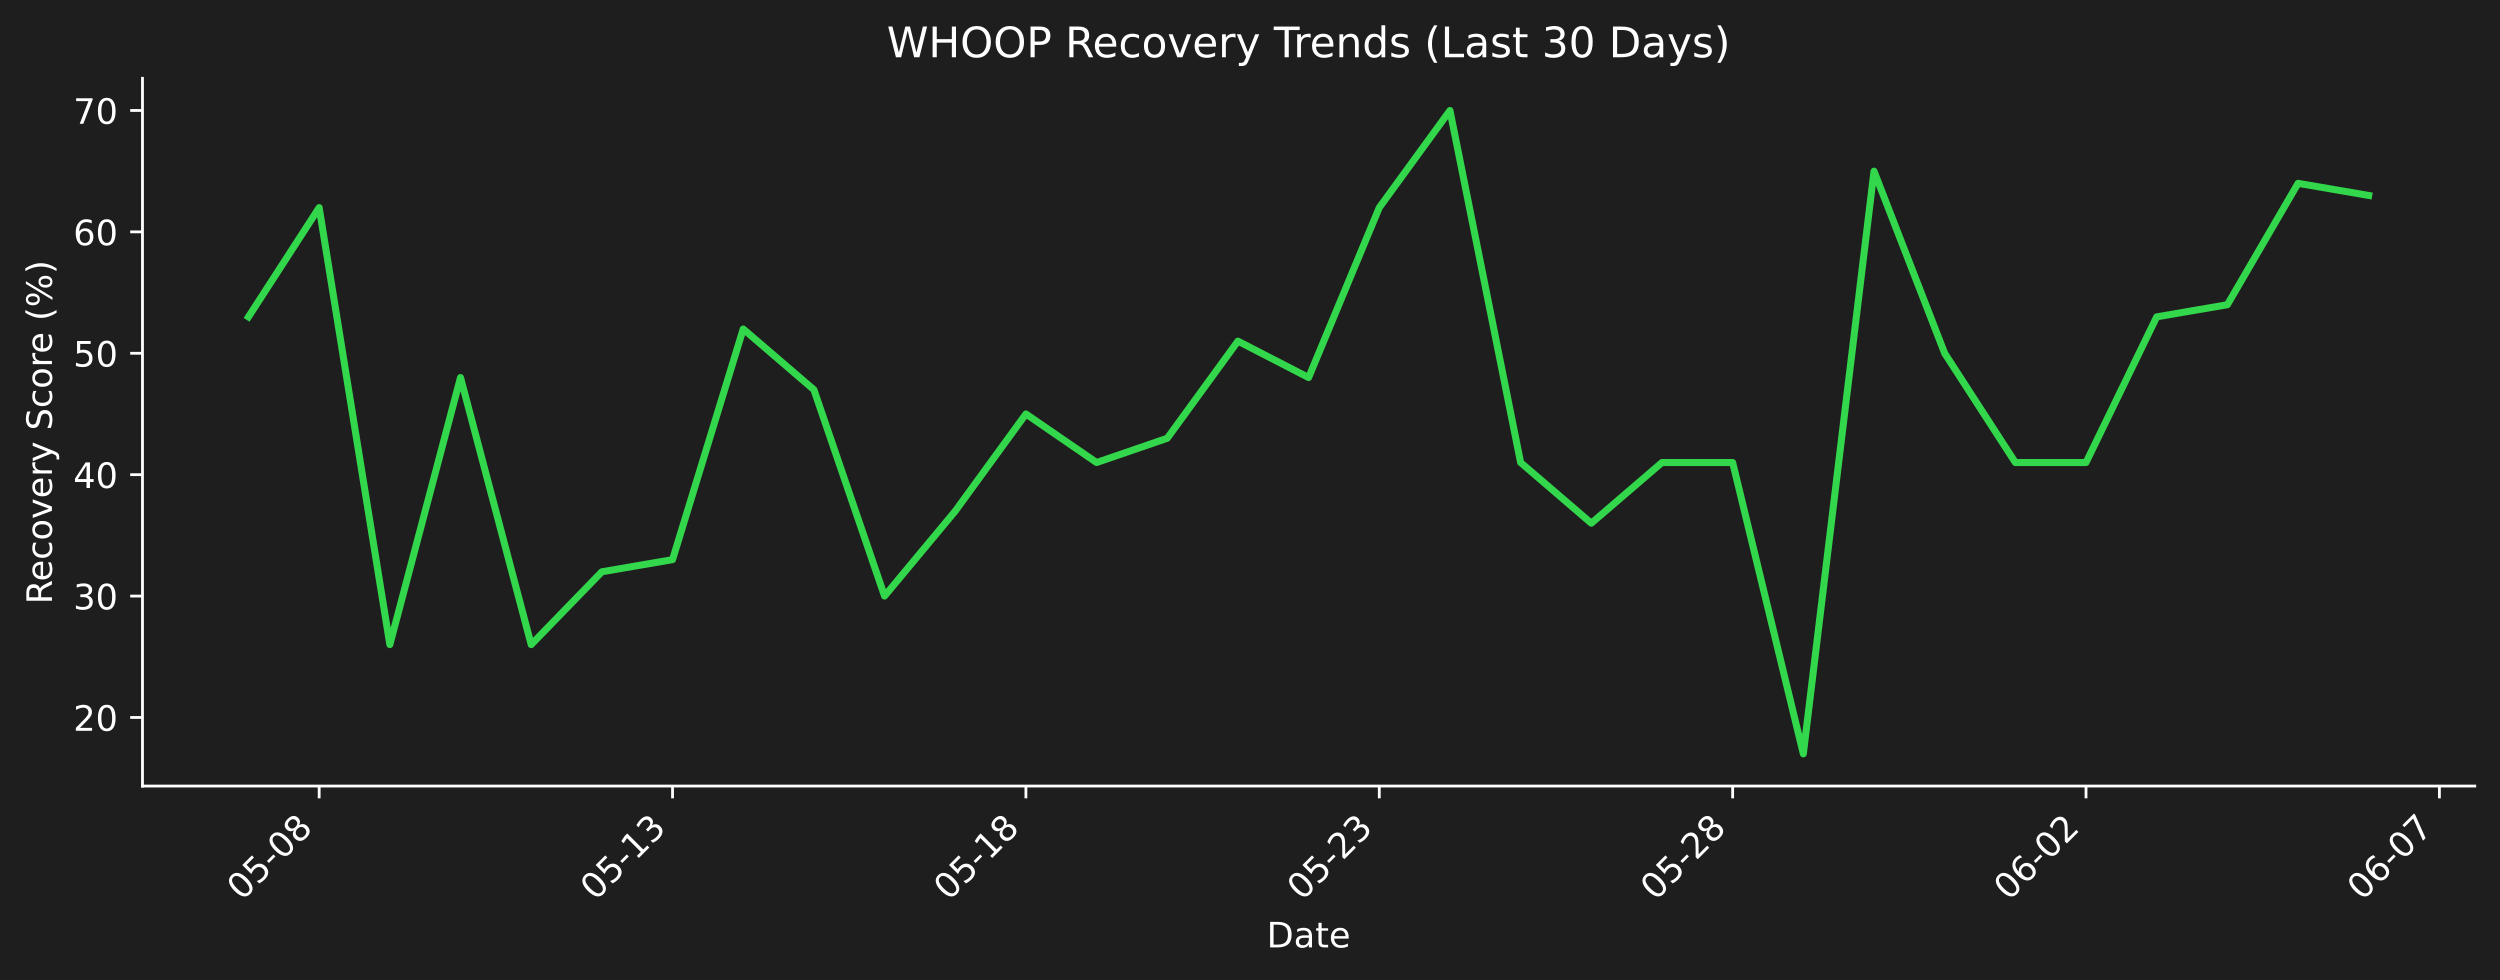
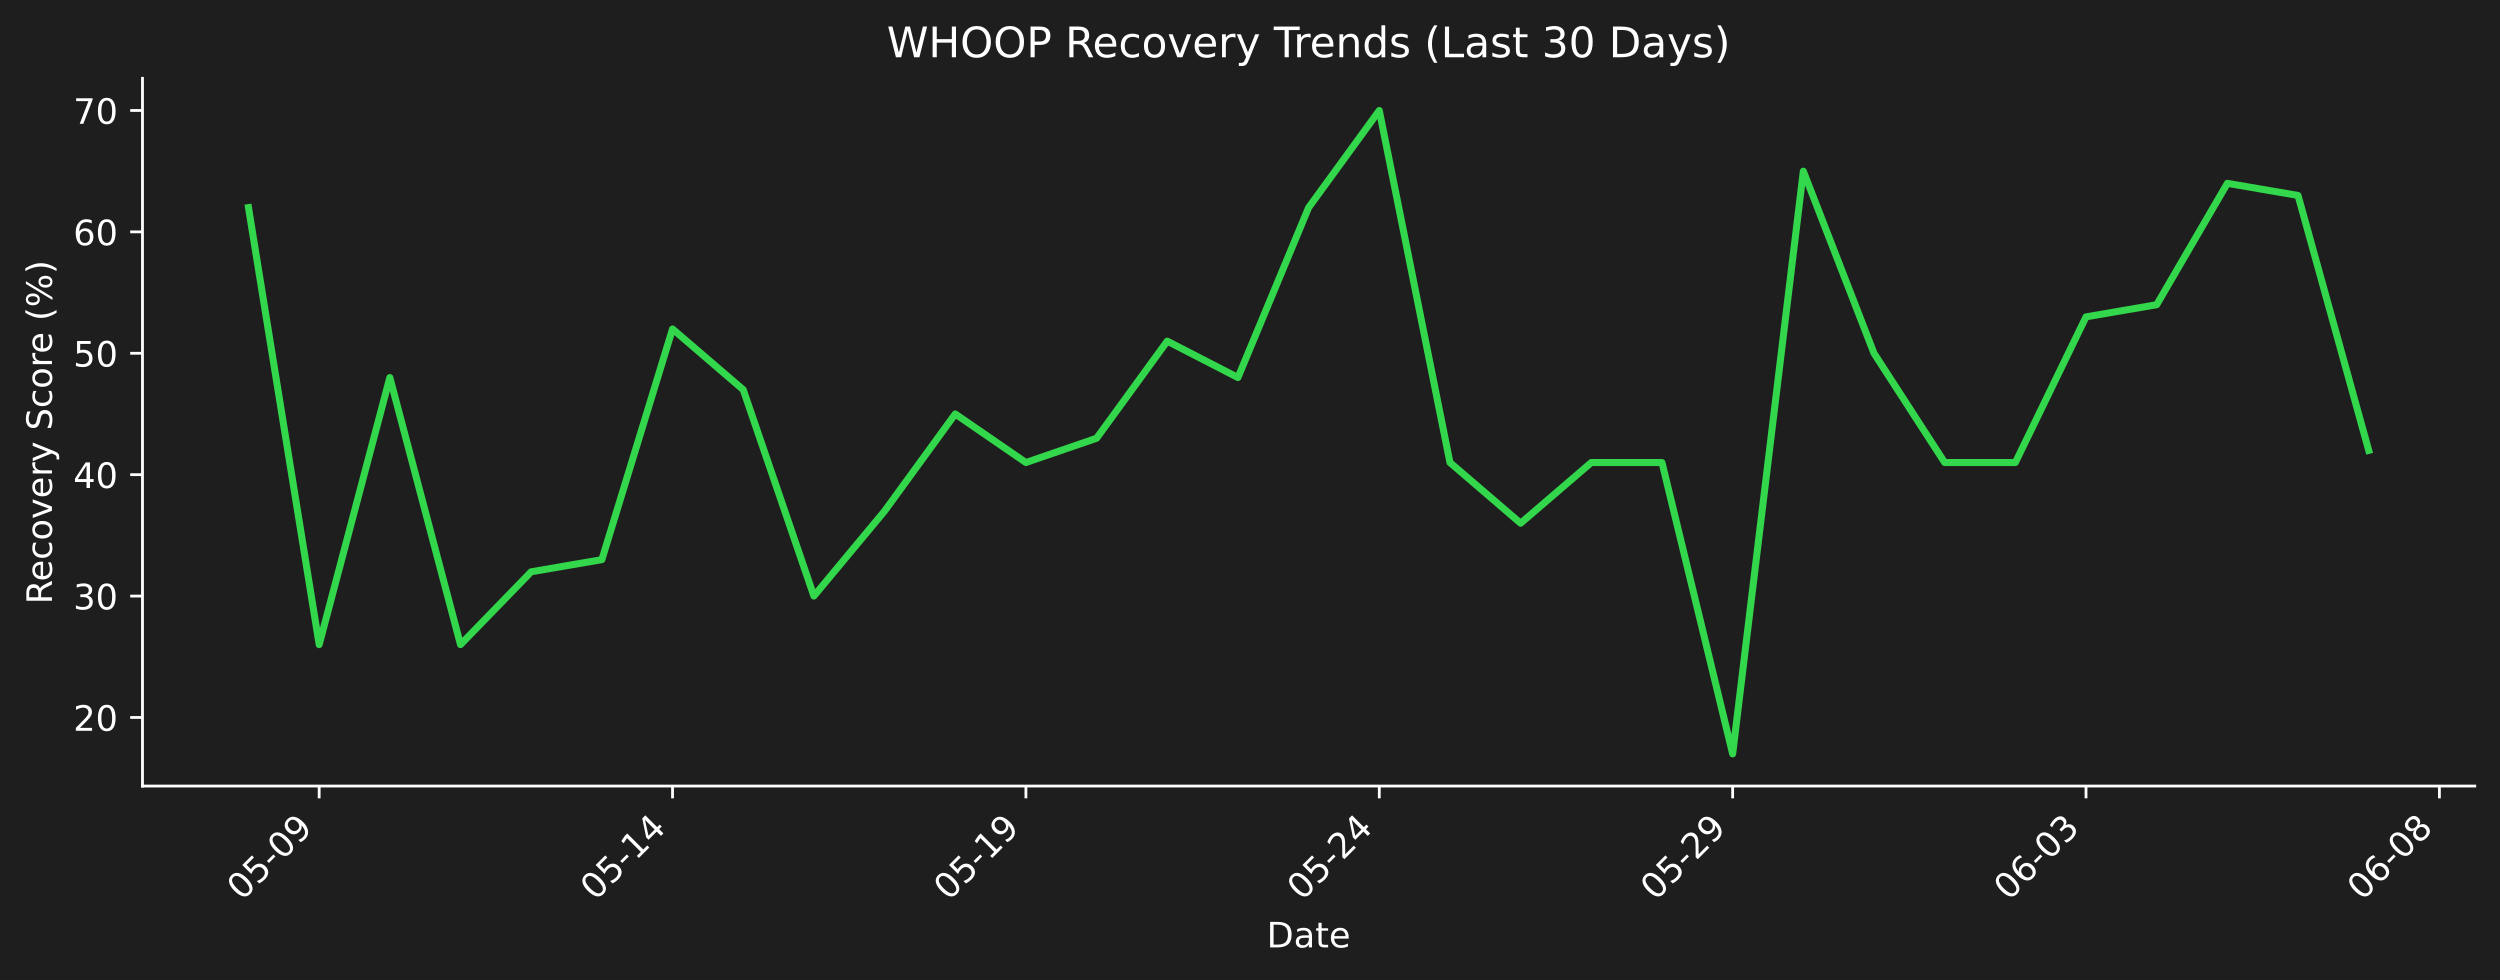
<svg xmlns="http://www.w3.org/2000/svg" xmlns:xlink="http://www.w3.org/1999/xlink" width="712.433pt" height="279.271pt" viewBox="0 0 712.433 279.271" version="1.1">
  <defs>
    <style type="text/css">*{stroke-linejoin: round; stroke-linecap: butt}</style>
  </defs>
  <g id="figure_1">
    <g id="patch_1">
      <path d="M 0 279.271  L 712.433 279.271  L 712.433 0  L 0 0  z " style="fill: #1e1e1e" />
    </g>
    <g id="axes_1">
      <g id="patch_2">
        <path d="M 40.603 224.002  L 705.233 224.002  L 705.233 22.318  L 40.603 22.318  L 40.603 224.002  z " style="fill: none" />
      </g>
      <g id="matplotlib.axis_1">
        <g id="xtick_1">
          <g id="line2d_1">
            <defs>
-               <path id="m7d21f317e3" d="M 0 0  L 0 3.5  " style="stroke: #ffffff; stroke-width: 0.8" />
+               <path id="mc91f1cb58c" d="M 0 0  L 0 3.5  " style="stroke: #ffffff; stroke-width: 0.8" />
            </defs>
            <g>
-               <use xlink:href="#m7d21f317e3" x="90.954" y="224.002" style="fill: #ffffff; stroke: #ffffff; stroke-width: 0.8" />
+               <use xlink:href="#mc91f1cb58c" x="90.954" y="224.002" style="fill: #ffffff; stroke: #ffffff; stroke-width: 0.8" />
            </g>
          </g>
          <g id="text_1">
            <g style="fill: #ffffff" transform="translate(68.93635 256.9221) rotate(-45) scale(0.1 -0.1)">
              <defs>
                <path id="DejaVuSans-30" d="M 2034 4250  Q 1547 4250 1301 3770  Q 1056 3291 1056 2328  Q 1056 1369 1301 889  Q 1547 409 2034 409  Q 2525 409 2770 889  Q 3016 1369 3016 2328  Q 3016 3291 2770 3770  Q 2525 4250 2034 4250  z M 2034 4750  Q 2819 4750 3233 4129  Q 3647 3509 3647 2328  Q 3647 1150 3233 529  Q 2819 -91 2034 -91  Q 1250 -91 836 529  Q 422 1150 422 2328  Q 422 3509 836 4129  Q 1250 4750 2034 4750  z " transform="scale(0.015625)" />
                <path id="DejaVuSans-35" d="M 691 4666  L 3169 4666  L 3169 4134  L 1269 4134  L 1269 2991  Q 1406 3038 1543 3061  Q 1681 3084 1819 3084  Q 2600 3084 3056 2656  Q 3513 2228 3513 1497  Q 3513 744 3044 326  Q 2575 -91 1722 -91  Q 1428 -91 1123 -41  Q 819 9 494 109  L 494 744  Q 775 591 1075 516  Q 1375 441 1709 441  Q 2250 441 2565 725  Q 2881 1009 2881 1497  Q 2881 1984 2565 2268  Q 2250 2553 1709 2553  Q 1456 2553 1204 2497  Q 953 2441 691 2322  L 691 4666  z " transform="scale(0.015625)" />
                <path id="DejaVuSans-2d" d="M 313 2009  L 1997 2009  L 1997 1497  L 313 1497  L 313 2009  z " transform="scale(0.015625)" />
+                 <path id="DejaVuSans-39" d="M 703 97  L 703 672  Q 941 559 1184 500  Q 1428 441 1663 441  Q 2288 441 2617 861  Q 2947 1281 2994 2138  Q 2813 1869 2534 1725  Q 2256 1581 1919 1581  Q 1219 1581 811 2004  Q 403 2428 403 3163  Q 403 3881 828 4315  Q 1253 4750 1959 4750  Q 2769 4750 3195 4129  Q 3622 3509 3622 2328  Q 3622 1225 3098 567  Q 2575 -91 1691 -91  Q 1453 -91 1209 -44  Q 966 3 703 97  z M 1959 2075  Q 2384 2075 2632 2365  Q 2881 2656 2881 3163  Q 2881 3666 2632 3958  Q 2384 4250 1959 4250  Q 1534 4250 1286 3958  Q 1038 3666 1038 3163  Q 1038 2656 1286 2365  Q 1534 2075 1959 2075  z " transform="scale(0.015625)" />
+               </defs>
+               <use xlink:href="#DejaVuSans-30" />
+               <use xlink:href="#DejaVuSans-35" transform="translate(63.62305 0)" />
+               <use xlink:href="#DejaVuSans-2d" transform="translate(127.2461 0)" />
+               <use xlink:href="#DejaVuSans-30" transform="translate(163.3301 0)" />
+               <use xlink:href="#DejaVuSans-39" transform="translate(226.9531 0)" />
+             </g>
+           </g>
+         </g>
+         <g id="xtick_2">
+           <g id="line2d_2">
+             <g>
+               <use xlink:href="#mc91f1cb58c" x="191.655" y="224.002" style="fill: #ffffff; stroke: #ffffff; stroke-width: 0.8" />
+             </g>
+           </g>
+           <g id="text_2">
+             <g style="fill: #ffffff" transform="translate(169.6379 256.9221) rotate(-45) scale(0.1 -0.1)">
+               <defs>
+                 <path id="DejaVuSans-31" d="M 794 531  L 1825 531  L 1825 4091  L 703 3866  L 703 4441  L 1819 4666  L 2450 4666  L 2450 531  L 3481 531  L 3481 0  L 794 0  L 794 531  z " transform="scale(0.015625)" />
+                 <path id="DejaVuSans-34" d="M 2419 4116  L 825 1625  L 2419 1625  L 2419 4116  z M 2253 4666  L 3047 4666  L 3047 1625  L 3713 1625  L 3713 1100  L 3047 1100  L 3047 0  L 2419 0  L 2419 1100  L 313 1100  L 313 1709  L 2253 4666  z " transform="scale(0.015625)" />
+               </defs>
+               <use xlink:href="#DejaVuSans-30" />
+               <use xlink:href="#DejaVuSans-35" transform="translate(63.62305 0)" />
+               <use xlink:href="#DejaVuSans-2d" transform="translate(127.2461 0)" />
+               <use xlink:href="#DejaVuSans-31" transform="translate(163.3301 0)" />
+               <use xlink:href="#DejaVuSans-34" transform="translate(226.9531 0)" />
+             </g>
+           </g>
+         </g>
+         <g id="xtick_3">
+           <g id="line2d_3">
+             <g>
+               <use xlink:href="#mc91f1cb58c" x="292.357" y="224.002" style="fill: #ffffff; stroke: #ffffff; stroke-width: 0.8" />
+             </g>
+           </g>
+           <g id="text_3">
+             <g style="fill: #ffffff" transform="translate(270.3394 256.9221) rotate(-45) scale(0.1 -0.1)">
+               <use xlink:href="#DejaVuSans-30" />
+               <use xlink:href="#DejaVuSans-35" transform="translate(63.62305 0)" />
+               <use xlink:href="#DejaVuSans-2d" transform="translate(127.2461 0)" />
+               <use xlink:href="#DejaVuSans-31" transform="translate(163.3301 0)" />
+               <use xlink:href="#DejaVuSans-39" transform="translate(226.9531 0)" />
+             </g>
+           </g>
+         </g>
+         <g id="xtick_4">
+           <g id="line2d_4">
+             <g>
+               <use xlink:href="#mc91f1cb58c" x="393.058" y="224.002" style="fill: #ffffff; stroke: #ffffff; stroke-width: 0.8" />
+             </g>
+           </g>
+           <g id="text_4">
+             <g style="fill: #ffffff" transform="translate(371.0409 256.9221) rotate(-45) scale(0.1 -0.1)">
+               <defs>
+                 <path id="DejaVuSans-32" d="M 1228 531  L 3431 531  L 3431 0  L 469 0  L 469 531  Q 828 903 1448 1529  Q 2069 2156 2228 2338  Q 2531 2678 2651 2914  Q 2772 3150 2772 3378  Q 2772 3750 2511 3984  Q 2250 4219 1831 4219  Q 1534 4219 1204 4116  Q 875 4013 500 3803  L 500 4441  Q 881 4594 1212 4672  Q 1544 4750 1819 4750  Q 2544 4750 2975 4387  Q 3406 4025 3406 3419  Q 3406 3131 3298 2873  Q 3191 2616 2906 2266  Q 2828 2175 2409 1742  Q 1991 1309 1228 531  z " transform="scale(0.015625)" />
+               </defs>
+               <use xlink:href="#DejaVuSans-30" />
+               <use xlink:href="#DejaVuSans-35" transform="translate(63.62305 0)" />
+               <use xlink:href="#DejaVuSans-2d" transform="translate(127.2461 0)" />
+               <use xlink:href="#DejaVuSans-32" transform="translate(163.3301 0)" />
+               <use xlink:href="#DejaVuSans-34" transform="translate(226.9531 0)" />
+             </g>
+           </g>
+         </g>
+         <g id="xtick_5">
+           <g id="line2d_5">
+             <g>
+               <use xlink:href="#mc91f1cb58c" x="493.76" y="224.002" style="fill: #ffffff; stroke: #ffffff; stroke-width: 0.8" />
+             </g>
+           </g>
+           <g id="text_5">
+             <g style="fill: #ffffff" transform="translate(471.7424 256.9221) rotate(-45) scale(0.1 -0.1)">
+               <use xlink:href="#DejaVuSans-30" />
+               <use xlink:href="#DejaVuSans-35" transform="translate(63.62305 0)" />
+               <use xlink:href="#DejaVuSans-2d" transform="translate(127.2461 0)" />
+               <use xlink:href="#DejaVuSans-32" transform="translate(163.3301 0)" />
+               <use xlink:href="#DejaVuSans-39" transform="translate(226.9531 0)" />
+             </g>
+           </g>
+         </g>
+         <g id="xtick_6">
+           <g id="line2d_6">
+             <g>
+               <use xlink:href="#mc91f1cb58c" x="594.461" y="224.002" style="fill: #ffffff; stroke: #ffffff; stroke-width: 0.8" />
+             </g>
+           </g>
+           <g id="text_6">
+             <g style="fill: #ffffff" transform="translate(572.4439 256.9221) rotate(-45) scale(0.1 -0.1)">
+               <defs>
+                 <path id="DejaVuSans-36" d="M 2113 2584  Q 1688 2584 1439 2293  Q 1191 2003 1191 1497  Q 1191 994 1439 701  Q 1688 409 2113 409  Q 2538 409 2786 701  Q 3034 994 3034 1497  Q 3034 2003 2786 2293  Q 2538 2584 2113 2584  z M 3366 4563  L 3366 3988  Q 3128 4100 2886 4159  Q 2644 4219 2406 4219  Q 1781 4219 1451 3797  Q 1122 3375 1075 2522  Q 1259 2794 1537 2939  Q 1816 3084 2150 3084  Q 2853 3084 3261 2657  Q 3669 2231 3669 1497  Q 3669 778 3244 343  Q 2819 -91 2113 -91  Q 1303 -91 875 529  Q 447 1150 447 2328  Q 447 3434 972 4092  Q 1497 4750 2381 4750  Q 2619 4750 2861 4703  Q 3103 4656 3366 4563  z " transform="scale(0.015625)" />
+                 <path id="DejaVuSans-33" d="M 2597 2516  Q 3050 2419 3304 2112  Q 3559 1806 3559 1356  Q 3559 666 3084 287  Q 2609 -91 1734 -91  Q 1441 -91 1130 -33  Q 819 25 488 141  L 488 750  Q 750 597 1062 519  Q 1375 441 1716 441  Q 2309 441 2620 675  Q 2931 909 2931 1356  Q 2931 1769 2642 2001  Q 2353 2234 1838 2234  L 1294 2234  L 1294 2753  L 1863 2753  Q 2328 2753 2575 2939  Q 2822 3125 2822 3475  Q 2822 3834 2567 4026  Q 2313 4219 1838 4219  Q 1578 4219 1281 4162  Q 984 4106 628 3988  L 628 4550  Q 988 4650 1302 4700  Q 1616 4750 1894 4750  Q 2613 4750 3031 4423  Q 3450 4097 3450 3541  Q 3450 3153 3228 2886  Q 3006 2619 2597 2516  z " transform="scale(0.015625)" />
+               </defs>
+               <use xlink:href="#DejaVuSans-30" />
+               <use xlink:href="#DejaVuSans-36" transform="translate(63.62305 0)" />
+               <use xlink:href="#DejaVuSans-2d" transform="translate(127.2461 0)" />
+               <use xlink:href="#DejaVuSans-30" transform="translate(163.3301 0)" />
+               <use xlink:href="#DejaVuSans-33" transform="translate(226.9531 0)" />
+             </g>
+           </g>
+         </g>
+         <g id="xtick_7">
+           <g id="line2d_7">
+             <g>
+               <use xlink:href="#mc91f1cb58c" x="695.163" y="224.002" style="fill: #ffffff; stroke: #ffffff; stroke-width: 0.8" />
+             </g>
+           </g>
+           <g id="text_7">
+             <g style="fill: #ffffff" transform="translate(673.1454 256.9221) rotate(-45) scale(0.1 -0.1)">
+               <defs>
                <path id="DejaVuSans-38" d="M 2034 2216  Q 1584 2216 1326 1975  Q 1069 1734 1069 1313  Q 1069 891 1326 650  Q 1584 409 2034 409  Q 2484 409 2743 651  Q 3003 894 3003 1313  Q 3003 1734 2745 1975  Q 2488 2216 2034 2216  z M 1403 2484  Q 997 2584 770 2862  Q 544 3141 544 3541  Q 544 4100 942 4425  Q 1341 4750 2034 4750  Q 2731 4750 3128 4425  Q 3525 4100 3525 3541  Q 3525 3141 3298 2862  Q 3072 2584 2669 2484  Q 3125 2378 3379 2068  Q 3634 1759 3634 1313  Q 3634 634 3220 271  Q 2806 -91 2034 -91  Q 1263 -91 848 271  Q 434 634 434 1313  Q 434 1759 690 2068  Q 947 2378 1403 2484  z M 1172 3481  Q 1172 3119 1398 2916  Q 1625 2713 2034 2713  Q 2441 2713 2670 2916  Q 2900 3119 2900 3481  Q 2900 3844 2670 4047  Q 2441 4250 2034 4250  Q 1625 4250 1398 4047  Q 1172 3844 1172 3481  z " transform="scale(0.015625)" />
              </defs>
              <use xlink:href="#DejaVuSans-30" />
-               <use xlink:href="#DejaVuSans-35" transform="translate(63.62305 0)" />
+               <use xlink:href="#DejaVuSans-36" transform="translate(63.62305 0)" />
              <use xlink:href="#DejaVuSans-2d" transform="translate(127.2461 0)" />
              <use xlink:href="#DejaVuSans-30" transform="translate(163.3301 0)" />
              <use xlink:href="#DejaVuSans-38" transform="translate(226.9531 0)" />
-             </g>
-           </g>
-         </g>
-         <g id="xtick_2">
-           <g id="line2d_2">
-             <g>
-               <use xlink:href="#m7d21f317e3" x="191.655" y="224.002" style="fill: #ffffff; stroke: #ffffff; stroke-width: 0.8" />
-             </g>
-           </g>
-           <g id="text_2">
-             <g style="fill: #ffffff" transform="translate(169.6379 256.9221) rotate(-45) scale(0.1 -0.1)">
-               <defs>
-                 <path id="DejaVuSans-31" d="M 794 531  L 1825 531  L 1825 4091  L 703 3866  L 703 4441  L 1819 4666  L 2450 4666  L 2450 531  L 3481 531  L 3481 0  L 794 0  L 794 531  z " transform="scale(0.015625)" />
-                 <path id="DejaVuSans-33" d="M 2597 2516  Q 3050 2419 3304 2112  Q 3559 1806 3559 1356  Q 3559 666 3084 287  Q 2609 -91 1734 -91  Q 1441 -91 1130 -33  Q 819 25 488 141  L 488 750  Q 750 597 1062 519  Q 1375 441 1716 441  Q 2309 441 2620 675  Q 2931 909 2931 1356  Q 2931 1769 2642 2001  Q 2353 2234 1838 2234  L 1294 2234  L 1294 2753  L 1863 2753  Q 2328 2753 2575 2939  Q 2822 3125 2822 3475  Q 2822 3834 2567 4026  Q 2313 4219 1838 4219  Q 1578 4219 1281 4162  Q 984 4106 628 3988  L 628 4550  Q 988 4650 1302 4700  Q 1616 4750 1894 4750  Q 2613 4750 3031 4423  Q 3450 4097 3450 3541  Q 3450 3153 3228 2886  Q 3006 2619 2597 2516  z " transform="scale(0.015625)" />
-               </defs>
-               <use xlink:href="#DejaVuSans-30" />
-               <use xlink:href="#DejaVuSans-35" transform="translate(63.62305 0)" />
-               <use xlink:href="#DejaVuSans-2d" transform="translate(127.2461 0)" />
-               <use xlink:href="#DejaVuSans-31" transform="translate(163.3301 0)" />
-               <use xlink:href="#DejaVuSans-33" transform="translate(226.9531 0)" />
-             </g>
-           </g>
-         </g>
-         <g id="xtick_3">
-           <g id="line2d_3">
-             <g>
-               <use xlink:href="#m7d21f317e3" x="292.357" y="224.002" style="fill: #ffffff; stroke: #ffffff; stroke-width: 0.8" />
-             </g>
-           </g>
-           <g id="text_3">
-             <g style="fill: #ffffff" transform="translate(270.3394 256.9221) rotate(-45) scale(0.1 -0.1)">
-               <use xlink:href="#DejaVuSans-30" />
-               <use xlink:href="#DejaVuSans-35" transform="translate(63.62305 0)" />
-               <use xlink:href="#DejaVuSans-2d" transform="translate(127.2461 0)" />
-               <use xlink:href="#DejaVuSans-31" transform="translate(163.3301 0)" />
-               <use xlink:href="#DejaVuSans-38" transform="translate(226.9531 0)" />
-             </g>
-           </g>
-         </g>
-         <g id="xtick_4">
-           <g id="line2d_4">
-             <g>
-               <use xlink:href="#m7d21f317e3" x="393.058" y="224.002" style="fill: #ffffff; stroke: #ffffff; stroke-width: 0.8" />
-             </g>
-           </g>
-           <g id="text_4">
-             <g style="fill: #ffffff" transform="translate(371.0409 256.9221) rotate(-45) scale(0.1 -0.1)">
-               <defs>
-                 <path id="DejaVuSans-32" d="M 1228 531  L 3431 531  L 3431 0  L 469 0  L 469 531  Q 828 903 1448 1529  Q 2069 2156 2228 2338  Q 2531 2678 2651 2914  Q 2772 3150 2772 3378  Q 2772 3750 2511 3984  Q 2250 4219 1831 4219  Q 1534 4219 1204 4116  Q 875 4013 500 3803  L 500 4441  Q 881 4594 1212 4672  Q 1544 4750 1819 4750  Q 2544 4750 2975 4387  Q 3406 4025 3406 3419  Q 3406 3131 3298 2873  Q 3191 2616 2906 2266  Q 2828 2175 2409 1742  Q 1991 1309 1228 531  z " transform="scale(0.015625)" />
-               </defs>
-               <use xlink:href="#DejaVuSans-30" />
-               <use xlink:href="#DejaVuSans-35" transform="translate(63.62305 0)" />
-               <use xlink:href="#DejaVuSans-2d" transform="translate(127.2461 0)" />
-               <use xlink:href="#DejaVuSans-32" transform="translate(163.3301 0)" />
-               <use xlink:href="#DejaVuSans-33" transform="translate(226.9531 0)" />
-             </g>
-           </g>
-         </g>
-         <g id="xtick_5">
-           <g id="line2d_5">
-             <g>
-               <use xlink:href="#m7d21f317e3" x="493.76" y="224.002" style="fill: #ffffff; stroke: #ffffff; stroke-width: 0.8" />
-             </g>
-           </g>
-           <g id="text_5">
-             <g style="fill: #ffffff" transform="translate(471.7424 256.9221) rotate(-45) scale(0.1 -0.1)">
-               <use xlink:href="#DejaVuSans-30" />
-               <use xlink:href="#DejaVuSans-35" transform="translate(63.62305 0)" />
-               <use xlink:href="#DejaVuSans-2d" transform="translate(127.2461 0)" />
-               <use xlink:href="#DejaVuSans-32" transform="translate(163.3301 0)" />
-               <use xlink:href="#DejaVuSans-38" transform="translate(226.9531 0)" />
-             </g>
-           </g>
-         </g>
-         <g id="xtick_6">
-           <g id="line2d_6">
-             <g>
-               <use xlink:href="#m7d21f317e3" x="594.461" y="224.002" style="fill: #ffffff; stroke: #ffffff; stroke-width: 0.8" />
-             </g>
-           </g>
-           <g id="text_6">
-             <g style="fill: #ffffff" transform="translate(572.4439 256.9221) rotate(-45) scale(0.1 -0.1)">
-               <defs>
-                 <path id="DejaVuSans-36" d="M 2113 2584  Q 1688 2584 1439 2293  Q 1191 2003 1191 1497  Q 1191 994 1439 701  Q 1688 409 2113 409  Q 2538 409 2786 701  Q 3034 994 3034 1497  Q 3034 2003 2786 2293  Q 2538 2584 2113 2584  z M 3366 4563  L 3366 3988  Q 3128 4100 2886 4159  Q 2644 4219 2406 4219  Q 1781 4219 1451 3797  Q 1122 3375 1075 2522  Q 1259 2794 1537 2939  Q 1816 3084 2150 3084  Q 2853 3084 3261 2657  Q 3669 2231 3669 1497  Q 3669 778 3244 343  Q 2819 -91 2113 -91  Q 1303 -91 875 529  Q 447 1150 447 2328  Q 447 3434 972 4092  Q 1497 4750 2381 4750  Q 2619 4750 2861 4703  Q 3103 4656 3366 4563  z " transform="scale(0.015625)" />
-               </defs>
-               <use xlink:href="#DejaVuSans-30" />
-               <use xlink:href="#DejaVuSans-36" transform="translate(63.62305 0)" />
-               <use xlink:href="#DejaVuSans-2d" transform="translate(127.2461 0)" />
-               <use xlink:href="#DejaVuSans-30" transform="translate(163.3301 0)" />
-               <use xlink:href="#DejaVuSans-32" transform="translate(226.9531 0)" />
-             </g>
-           </g>
-         </g>
-         <g id="xtick_7">
-           <g id="line2d_7">
-             <g>
-               <use xlink:href="#m7d21f317e3" x="695.163" y="224.002" style="fill: #ffffff; stroke: #ffffff; stroke-width: 0.8" />
-             </g>
-           </g>
-           <g id="text_7">
-             <g style="fill: #ffffff" transform="translate(673.1454 256.9221) rotate(-45) scale(0.1 -0.1)">
-               <defs>
-                 <path id="DejaVuSans-37" d="M 525 4666  L 3525 4666  L 3525 4397  L 1831 0  L 1172 0  L 2766 4134  L 525 4134  L 525 4666  z " transform="scale(0.015625)" />
-               </defs>
-               <use xlink:href="#DejaVuSans-30" />
-               <use xlink:href="#DejaVuSans-36" transform="translate(63.62305 0)" />
-               <use xlink:href="#DejaVuSans-2d" transform="translate(127.2461 0)" />
-               <use xlink:href="#DejaVuSans-30" transform="translate(163.3301 0)" />
-               <use xlink:href="#DejaVuSans-37" transform="translate(226.9531 0)" />
            </g>
          </g>
        </g>
        <g id="text_8">
          <g style="fill: #ffffff" transform="translate(360.9673 269.9911) scale(0.1 -0.1)">
            <defs>
              <path id="DejaVuSans-44" d="M 1259 4147  L 1259 519  L 2022 519  Q 2988 519 3436 956  Q 3884 1394 3884 2338  Q 3884 3275 3436 3711  Q 2988 4147 2022 4147  L 1259 4147  z M 628 4666  L 1925 4666  Q 3281 4666 3915 4102  Q 4550 3538 4550 2338  Q 4550 1131 3912 565  Q 3275 0 1925 0  L 628 0  L 628 4666  z " transform="scale(0.015625)" />
              <path id="DejaVuSans-61" d="M 2194 1759  Q 1497 1759 1228 1600  Q 959 1441 959 1056  Q 959 750 1161 570  Q 1363 391 1709 391  Q 2188 391 2477 730  Q 2766 1069 2766 1631  L 2766 1759  L 2194 1759  z M 3341 1997  L 3341 0  L 2766 0  L 2766 531  Q 2569 213 2275 61  Q 1981 -91 1556 -91  Q 1019 -91 701 211  Q 384 513 384 1019  Q 384 1609 779 1909  Q 1175 2209 1959 2209  L 2766 2209  L 2766 2266  Q 2766 2663 2505 2880  Q 2244 3097 1772 3097  Q 1472 3097 1187 3025  Q 903 2953 641 2809  L 641 3341  Q 956 3463 1253 3523  Q 1550 3584 1831 3584  Q 2591 3584 2966 3190  Q 3341 2797 3341 1997  z " transform="scale(0.015625)" />
              <path id="DejaVuSans-74" d="M 1172 4494  L 1172 3500  L 2356 3500  L 2356 3053  L 1172 3053  L 1172 1153  Q 1172 725 1289 603  Q 1406 481 1766 481  L 2356 481  L 2356 0  L 1766 0  Q 1100 0 847 248  Q 594 497 594 1153  L 594 3053  L 172 3053  L 172 3500  L 594 3500  L 594 4494  L 1172 4494  z " transform="scale(0.015625)" />
              <path id="DejaVuSans-65" d="M 3597 1894  L 3597 1613  L 953 1613  Q 991 1019 1311 708  Q 1631 397 2203 397  Q 2534 397 2845 478  Q 3156 559 3463 722  L 3463 178  Q 3153 47 2828 -22  Q 2503 -91 2169 -91  Q 1331 -91 842 396  Q 353 884 353 1716  Q 353 2575 817 3079  Q 1281 3584 2069 3584  Q 2775 3584 3186 3129  Q 3597 2675 3597 1894  z M 3022 2063  Q 3016 2534 2758 2815  Q 2500 3097 2075 3097  Q 1594 3097 1305 2825  Q 1016 2553 972 2059  L 3022 2063  z " transform="scale(0.015625)" />
            </defs>
            <use xlink:href="#DejaVuSans-44" />
            <use xlink:href="#DejaVuSans-61" transform="translate(77.00195 0)" />
            <use xlink:href="#DejaVuSans-74" transform="translate(138.2812 0)" />
            <use xlink:href="#DejaVuSans-65" transform="translate(177.4902 0)" />
          </g>
        </g>
      </g>
      <g id="matplotlib.axis_2">
        <g id="ytick_1">
          <g id="line2d_8">
            <defs>
-               <path id="md92686ff56" d="M 0 0  L -3.5 0  " style="stroke: #ffffff; stroke-width: 0.8" />
+               <path id="m8aa94c9a13" d="M 0 0  L -3.5 0  " style="stroke: #ffffff; stroke-width: 0.8" />
            </defs>
            <g>
-               <use xlink:href="#md92686ff56" x="40.603" y="204.456" style="fill: #ffffff; stroke: #ffffff; stroke-width: 0.8" />
+               <use xlink:href="#m8aa94c9a13" x="40.603" y="204.456" style="fill: #ffffff; stroke: #ffffff; stroke-width: 0.8" />
            </g>
          </g>
          <g id="text_9">
            <g style="fill: #ffffff" transform="translate(20.87813 208.2557) scale(0.1 -0.1)">
              <use xlink:href="#DejaVuSans-32" />
              <use xlink:href="#DejaVuSans-30" transform="translate(63.62305 0)" />
            </g>
          </g>
        </g>
        <g id="ytick_2">
          <g id="line2d_9">
            <g>
-               <use xlink:href="#md92686ff56" x="40.603" y="169.862" style="fill: #ffffff; stroke: #ffffff; stroke-width: 0.8" />
+               <use xlink:href="#m8aa94c9a13" x="40.603" y="169.862" style="fill: #ffffff; stroke: #ffffff; stroke-width: 0.8" />
            </g>
          </g>
          <g id="text_10">
            <g style="fill: #ffffff" transform="translate(20.87813 173.6615) scale(0.1 -0.1)">
              <use xlink:href="#DejaVuSans-33" />
              <use xlink:href="#DejaVuSans-30" transform="translate(63.62305 0)" />
            </g>
          </g>
        </g>
        <g id="ytick_3">
          <g id="line2d_10">
            <g>
-               <use xlink:href="#md92686ff56" x="40.603" y="135.268" style="fill: #ffffff; stroke: #ffffff; stroke-width: 0.8" />
+               <use xlink:href="#m8aa94c9a13" x="40.603" y="135.268" style="fill: #ffffff; stroke: #ffffff; stroke-width: 0.8" />
            </g>
          </g>
          <g id="text_11">
            <g style="fill: #ffffff" transform="translate(20.87813 139.0673) scale(0.1 -0.1)">
-               <defs>
-                 <path id="DejaVuSans-34" d="M 2419 4116  L 825 1625  L 2419 1625  L 2419 4116  z M 2253 4666  L 3047 4666  L 3047 1625  L 3713 1625  L 3713 1100  L 3047 1100  L 3047 0  L 2419 0  L 2419 1100  L 313 1100  L 313 1709  L 2253 4666  z " transform="scale(0.015625)" />
-               </defs>
              <use xlink:href="#DejaVuSans-34" />
              <use xlink:href="#DejaVuSans-30" transform="translate(63.62305 0)" />
            </g>
          </g>
        </g>
        <g id="ytick_4">
          <g id="line2d_11">
            <g>
-               <use xlink:href="#md92686ff56" x="40.603" y="100.674" style="fill: #ffffff; stroke: #ffffff; stroke-width: 0.8" />
+               <use xlink:href="#m8aa94c9a13" x="40.603" y="100.674" style="fill: #ffffff; stroke: #ffffff; stroke-width: 0.8" />
            </g>
          </g>
          <g id="text_12">
            <g style="fill: #ffffff" transform="translate(20.87813 104.4732) scale(0.1 -0.1)">
              <use xlink:href="#DejaVuSans-35" />
              <use xlink:href="#DejaVuSans-30" transform="translate(63.62305 0)" />
            </g>
          </g>
        </g>
        <g id="ytick_5">
          <g id="line2d_12">
            <g>
-               <use xlink:href="#md92686ff56" x="40.603" y="66.08" style="fill: #ffffff; stroke: #ffffff; stroke-width: 0.8" />
+               <use xlink:href="#m8aa94c9a13" x="40.603" y="66.08" style="fill: #ffffff; stroke: #ffffff; stroke-width: 0.8" />
            </g>
          </g>
          <g id="text_13">
            <g style="fill: #ffffff" transform="translate(20.87813 69.87898) scale(0.1 -0.1)">
              <use xlink:href="#DejaVuSans-36" />
              <use xlink:href="#DejaVuSans-30" transform="translate(63.62305 0)" />
            </g>
          </g>
        </g>
        <g id="ytick_6">
          <g id="line2d_13">
            <g>
-               <use xlink:href="#md92686ff56" x="40.603" y="31.486" style="fill: #ffffff; stroke: #ffffff; stroke-width: 0.8" />
+               <use xlink:href="#m8aa94c9a13" x="40.603" y="31.486" style="fill: #ffffff; stroke: #ffffff; stroke-width: 0.8" />
            </g>
          </g>
          <g id="text_14">
            <g style="fill: #ffffff" transform="translate(20.87813 35.2848) scale(0.1 -0.1)">
+               <defs>
+                 <path id="DejaVuSans-37" d="M 525 4666  L 3525 4666  L 3525 4397  L 1831 0  L 1172 0  L 2766 4134  L 525 4134  L 525 4666  z " transform="scale(0.015625)" />
+               </defs>
              <use xlink:href="#DejaVuSans-37" />
              <use xlink:href="#DejaVuSans-30" transform="translate(63.62305 0)" />
            </g>
          </g>
        </g>
        <g id="text_15">
          <g style="fill: #ffffff" transform="translate(14.79844 172.1781) rotate(-90) scale(0.1 -0.1)">
            <defs>
              <path id="DejaVuSans-52" d="M 2841 2188  Q 3044 2119 3236 1894  Q 3428 1669 3622 1275  L 4263 0  L 3584 0  L 2988 1197  Q 2756 1666 2539 1819  Q 2322 1972 1947 1972  L 1259 1972  L 1259 0  L 628 0  L 628 4666  L 2053 4666  Q 2853 4666 3247 4331  Q 3641 3997 3641 3322  Q 3641 2881 3436 2590  Q 3231 2300 2841 2188  z M 1259 4147  L 1259 2491  L 2053 2491  Q 2509 2491 2742 2702  Q 2975 2913 2975 3322  Q 2975 3731 2742 3939  Q 2509 4147 2053 4147  L 1259 4147  z " transform="scale(0.015625)" />
              <path id="DejaVuSans-63" d="M 3122 3366  L 3122 2828  Q 2878 2963 2633 3030  Q 2388 3097 2138 3097  Q 1578 3097 1268 2742  Q 959 2388 959 1747  Q 959 1106 1268 751  Q 1578 397 2138 397  Q 2388 397 2633 464  Q 2878 531 3122 666  L 3122 134  Q 2881 22 2623 -34  Q 2366 -91 2075 -91  Q 1284 -91 818 406  Q 353 903 353 1747  Q 353 2603 823 3093  Q 1294 3584 2113 3584  Q 2378 3584 2631 3529  Q 2884 3475 3122 3366  z " transform="scale(0.015625)" />
              <path id="DejaVuSans-6f" d="M 1959 3097  Q 1497 3097 1228 2736  Q 959 2375 959 1747  Q 959 1119 1226 758  Q 1494 397 1959 397  Q 2419 397 2687 759  Q 2956 1122 2956 1747  Q 2956 2369 2687 2733  Q 2419 3097 1959 3097  z M 1959 3584  Q 2709 3584 3137 3096  Q 3566 2609 3566 1747  Q 3566 888 3137 398  Q 2709 -91 1959 -91  Q 1206 -91 779 398  Q 353 888 353 1747  Q 353 2609 779 3096  Q 1206 3584 1959 3584  z " transform="scale(0.015625)" />
              <path id="DejaVuSans-76" d="M 191 3500  L 800 3500  L 1894 563  L 2988 3500  L 3597 3500  L 2284 0  L 1503 0  L 191 3500  z " transform="scale(0.015625)" />
              <path id="DejaVuSans-72" d="M 2631 2963  Q 2534 3019 2420 3045  Q 2306 3072 2169 3072  Q 1681 3072 1420 2755  Q 1159 2438 1159 1844  L 1159 0  L 581 0  L 581 3500  L 1159 3500  L 1159 2956  Q 1341 3275 1631 3429  Q 1922 3584 2338 3584  Q 2397 3584 2469 3576  Q 2541 3569 2628 3553  L 2631 2963  z " transform="scale(0.015625)" />
              <path id="DejaVuSans-79" d="M 2059 -325  Q 1816 -950 1584 -1140  Q 1353 -1331 966 -1331  L 506 -1331  L 506 -850  L 844 -850  Q 1081 -850 1212 -737  Q 1344 -625 1503 -206  L 1606 56  L 191 3500  L 800 3500  L 1894 763  L 2988 3500  L 3597 3500  L 2059 -325  z " transform="scale(0.015625)" />
              <path id="DejaVuSans-20" transform="scale(0.015625)" />
              <path id="DejaVuSans-53" d="M 3425 4513  L 3425 3897  Q 3066 4069 2747 4153  Q 2428 4238 2131 4238  Q 1616 4238 1336 4038  Q 1056 3838 1056 3469  Q 1056 3159 1242 3001  Q 1428 2844 1947 2747  L 2328 2669  Q 3034 2534 3370 2195  Q 3706 1856 3706 1288  Q 3706 609 3251 259  Q 2797 -91 1919 -91  Q 1588 -91 1214 -16  Q 841 59 441 206  L 441 856  Q 825 641 1194 531  Q 1563 422 1919 422  Q 2459 422 2753 634  Q 3047 847 3047 1241  Q 3047 1584 2836 1778  Q 2625 1972 2144 2069  L 1759 2144  Q 1053 2284 737 2584  Q 422 2884 422 3419  Q 422 4038 858 4394  Q 1294 4750 2059 4750  Q 2388 4750 2728 4690  Q 3069 4631 3425 4513  z " transform="scale(0.015625)" />
              <path id="DejaVuSans-28" d="M 1984 4856  Q 1566 4138 1362 3434  Q 1159 2731 1159 2009  Q 1159 1288 1364 580  Q 1569 -128 1984 -844  L 1484 -844  Q 1016 -109 783 600  Q 550 1309 550 2009  Q 550 2706 781 3412  Q 1013 4119 1484 4856  L 1984 4856  z " transform="scale(0.015625)" />
              <path id="DejaVuSans-25" d="M 4653 2053  Q 4381 2053 4226 1822  Q 4072 1591 4072 1178  Q 4072 772 4226 539  Q 4381 306 4653 306  Q 4919 306 5073 539  Q 5228 772 5228 1178  Q 5228 1588 5073 1820  Q 4919 2053 4653 2053  z M 4653 2450  Q 5147 2450 5437 2106  Q 5728 1763 5728 1178  Q 5728 594 5436 251  Q 5144 -91 4653 -91  Q 4153 -91 3862 251  Q 3572 594 3572 1178  Q 3572 1766 3864 2108  Q 4156 2450 4653 2450  z M 1428 4353  Q 1159 4353 1004 4120  Q 850 3888 850 3481  Q 850 3069 1003 2837  Q 1156 2606 1428 2606  Q 1700 2606 1854 2837  Q 2009 3069 2009 3481  Q 2009 3884 1853 4118  Q 1697 4353 1428 4353  z M 4250 4750  L 4750 4750  L 1831 -91  L 1331 -91  L 4250 4750  z M 1428 4750  Q 1922 4750 2215 4408  Q 2509 4066 2509 3481  Q 2509 2891 2217 2550  Q 1925 2209 1428 2209  Q 931 2209 642 2551  Q 353 2894 353 3481  Q 353 4063 643 4406  Q 934 4750 1428 4750  z " transform="scale(0.015625)" />
              <path id="DejaVuSans-29" d="M 513 4856  L 1013 4856  Q 1481 4119 1714 3412  Q 1947 2706 1947 2009  Q 1947 1309 1714 600  Q 1481 -109 1013 -844  L 513 -844  Q 928 -128 1133 580  Q 1338 1288 1338 2009  Q 1338 2731 1133 3434  Q 928 4138 513 4856  z " transform="scale(0.015625)" />
            </defs>
            <use xlink:href="#DejaVuSans-52" />
            <use xlink:href="#DejaVuSans-65" transform="translate(64.98242 0)" />
            <use xlink:href="#DejaVuSans-63" transform="translate(126.5059 0)" />
            <use xlink:href="#DejaVuSans-6f" transform="translate(181.4863 0)" />
            <use xlink:href="#DejaVuSans-76" transform="translate(242.668 0)" />
            <use xlink:href="#DejaVuSans-65" transform="translate(301.8477 0)" />
            <use xlink:href="#DejaVuSans-72" transform="translate(363.3711 0)" />
            <use xlink:href="#DejaVuSans-79" transform="translate(404.4844 0)" />
            <use xlink:href="#DejaVuSans-20" transform="translate(463.6641 0)" />
            <use xlink:href="#DejaVuSans-53" transform="translate(495.4512 0)" />
            <use xlink:href="#DejaVuSans-63" transform="translate(558.9277 0)" />
            <use xlink:href="#DejaVuSans-6f" transform="translate(613.9082 0)" />
            <use xlink:href="#DejaVuSans-72" transform="translate(675.0898 0)" />
            <use xlink:href="#DejaVuSans-65" transform="translate(713.9531 0)" />
            <use xlink:href="#DejaVuSans-20" transform="translate(775.4766 0)" />
            <use xlink:href="#DejaVuSans-28" transform="translate(807.2637 0)" />
            <use xlink:href="#DejaVuSans-25" transform="translate(846.2773 0)" />
            <use xlink:href="#DejaVuSans-29" transform="translate(941.2969 0)" />
          </g>
        </g>
      </g>
      <g id="line2d_14">
-         <path d="M 70.814 90.296  L 90.954 59.161  L 111.094 183.7  L 131.234 107.593  L 151.375 183.7  L 171.515 162.943  L 191.655 159.484  L 211.796 93.755  L 231.936 111.052  L 252.076 169.862  L 272.217 145.646  L 292.357 117.971  L 312.497 131.809  L 332.638 124.89  L 352.778 97.215  L 372.918 107.593  L 393.058 59.161  L 413.199 31.486  L 433.339 131.809  L 453.479 149.106  L 473.62 131.809  L 493.76 131.809  L 513.9 214.835  L 534.041 48.783  L 554.181 100.674  L 574.321 131.809  L 594.461 131.809  L 614.602 90.296  L 634.742 86.836  L 654.882 52.242  L 675.023 55.702  " clip-path="url(#p4898e97953)" style="fill: none; stroke: #32d74b; stroke-width: 2; stroke-linecap: square" />
+         <path d="M 70.814 59.161  L 90.954 183.7  L 111.094 107.593  L 131.234 183.7  L 151.375 162.943  L 171.515 159.484  L 191.655 93.755  L 211.796 111.052  L 231.936 169.862  L 252.076 145.646  L 272.217 117.971  L 292.357 131.809  L 312.497 124.89  L 332.638 97.215  L 352.778 107.593  L 372.918 59.161  L 393.058 31.486  L 413.199 131.809  L 433.339 149.106  L 453.479 131.809  L 473.62 131.809  L 493.76 214.835  L 513.9 48.783  L 534.041 100.674  L 554.181 131.809  L 574.321 131.809  L 594.461 90.296  L 614.602 86.836  L 634.742 52.242  L 654.882 55.702  L 675.023 128.349  " clip-path="url(#p3d340885b9)" style="fill: none; stroke: #32d74b; stroke-width: 2; stroke-linecap: square" />
      </g>
      <g id="patch_3">
        <path d="M 40.603 224.002  L 40.603 22.318  " style="fill: none; stroke: #ffffff; stroke-width: 0.8; stroke-linejoin: miter; stroke-linecap: square" />
      </g>
      <g id="patch_4">
        <path d="M 40.603 224.002  L 705.233 224.002  " style="fill: none; stroke: #ffffff; stroke-width: 0.8; stroke-linejoin: miter; stroke-linecap: square" />
      </g>
      <g id="text_16">
        <g style="fill: #ffffff" transform="translate(252.7241 16.31812) scale(0.12 -0.12)">
          <defs>
            <path id="DejaVuSans-57" d="M 213 4666  L 850 4666  L 1831 722  L 2809 4666  L 3519 4666  L 4500 722  L 5478 4666  L 6119 4666  L 4947 0  L 4153 0  L 3169 4050  L 2175 0  L 1381 0  L 213 4666  z " transform="scale(0.015625)" />
            <path id="DejaVuSans-48" d="M 628 4666  L 1259 4666  L 1259 2753  L 3553 2753  L 3553 4666  L 4184 4666  L 4184 0  L 3553 0  L 3553 2222  L 1259 2222  L 1259 0  L 628 0  L 628 4666  z " transform="scale(0.015625)" />
            <path id="DejaVuSans-4f" d="M 2522 4238  Q 1834 4238 1429 3725  Q 1025 3213 1025 2328  Q 1025 1447 1429 934  Q 1834 422 2522 422  Q 3209 422 3611 934  Q 4013 1447 4013 2328  Q 4013 3213 3611 3725  Q 3209 4238 2522 4238  z M 2522 4750  Q 3503 4750 4090 4092  Q 4678 3434 4678 2328  Q 4678 1225 4090 567  Q 3503 -91 2522 -91  Q 1538 -91 948 565  Q 359 1222 359 2328  Q 359 3434 948 4092  Q 1538 4750 2522 4750  z " transform="scale(0.015625)" />
            <path id="DejaVuSans-50" d="M 1259 4147  L 1259 2394  L 2053 2394  Q 2494 2394 2734 2622  Q 2975 2850 2975 3272  Q 2975 3691 2734 3919  Q 2494 4147 2053 4147  L 1259 4147  z M 628 4666  L 2053 4666  Q 2838 4666 3239 4311  Q 3641 3956 3641 3272  Q 3641 2581 3239 2228  Q 2838 1875 2053 1875  L 1259 1875  L 1259 0  L 628 0  L 628 4666  z " transform="scale(0.015625)" />
            <path id="DejaVuSans-54" d="M -19 4666  L 3928 4666  L 3928 4134  L 2272 4134  L 2272 0  L 1638 0  L 1638 4134  L -19 4134  L -19 4666  z " transform="scale(0.015625)" />
            <path id="DejaVuSans-6e" d="M 3513 2113  L 3513 0  L 2938 0  L 2938 2094  Q 2938 2591 2744 2837  Q 2550 3084 2163 3084  Q 1697 3084 1428 2787  Q 1159 2491 1159 1978  L 1159 0  L 581 0  L 581 3500  L 1159 3500  L 1159 2956  Q 1366 3272 1645 3428  Q 1925 3584 2291 3584  Q 2894 3584 3203 3211  Q 3513 2838 3513 2113  z " transform="scale(0.015625)" />
            <path id="DejaVuSans-64" d="M 2906 2969  L 2906 4863  L 3481 4863  L 3481 0  L 2906 0  L 2906 525  Q 2725 213 2448 61  Q 2172 -91 1784 -91  Q 1150 -91 751 415  Q 353 922 353 1747  Q 353 2572 751 3078  Q 1150 3584 1784 3584  Q 2172 3584 2448 3432  Q 2725 3281 2906 2969  z M 947 1747  Q 947 1113 1208 752  Q 1469 391 1925 391  Q 2381 391 2643 752  Q 2906 1113 2906 1747  Q 2906 2381 2643 2742  Q 2381 3103 1925 3103  Q 1469 3103 1208 2742  Q 947 2381 947 1747  z " transform="scale(0.015625)" />
            <path id="DejaVuSans-73" d="M 2834 3397  L 2834 2853  Q 2591 2978 2328 3040  Q 2066 3103 1784 3103  Q 1356 3103 1142 2972  Q 928 2841 928 2578  Q 928 2378 1081 2264  Q 1234 2150 1697 2047  L 1894 2003  Q 2506 1872 2764 1633  Q 3022 1394 3022 966  Q 3022 478 2636 193  Q 2250 -91 1575 -91  Q 1294 -91 989 -36  Q 684 19 347 128  L 347 722  Q 666 556 975 473  Q 1284 391 1588 391  Q 1994 391 2212 530  Q 2431 669 2431 922  Q 2431 1156 2273 1281  Q 2116 1406 1581 1522  L 1381 1569  Q 847 1681 609 1914  Q 372 2147 372 2553  Q 372 3047 722 3315  Q 1072 3584 1716 3584  Q 2034 3584 2315 3537  Q 2597 3491 2834 3397  z " transform="scale(0.015625)" />
            <path id="DejaVuSans-4c" d="M 628 4666  L 1259 4666  L 1259 531  L 3531 531  L 3531 0  L 628 0  L 628 4666  z " transform="scale(0.015625)" />
          </defs>
          <use xlink:href="#DejaVuSans-57" />
          <use xlink:href="#DejaVuSans-48" transform="translate(98.87695 0)" />
          <use xlink:href="#DejaVuSans-4f" transform="translate(174.0723 0)" />
          <use xlink:href="#DejaVuSans-4f" transform="translate(252.7832 0)" />
          <use xlink:href="#DejaVuSans-50" transform="translate(331.4941 0)" />
          <use xlink:href="#DejaVuSans-20" transform="translate(391.7969 0)" />
          <use xlink:href="#DejaVuSans-52" transform="translate(423.584 0)" />
          <use xlink:href="#DejaVuSans-65" transform="translate(488.5664 0)" />
          <use xlink:href="#DejaVuSans-63" transform="translate(550.0898 0)" />
          <use xlink:href="#DejaVuSans-6f" transform="translate(605.0703 0)" />
          <use xlink:href="#DejaVuSans-76" transform="translate(666.252 0)" />
          <use xlink:href="#DejaVuSans-65" transform="translate(725.4316 0)" />
          <use xlink:href="#DejaVuSans-72" transform="translate(786.9551 0)" />
          <use xlink:href="#DejaVuSans-79" transform="translate(828.0684 0)" />
          <use xlink:href="#DejaVuSans-20" transform="translate(887.248 0)" />
          <use xlink:href="#DejaVuSans-54" transform="translate(919.0352 0)" />
          <use xlink:href="#DejaVuSans-72" transform="translate(965.3691 0)" />
          <use xlink:href="#DejaVuSans-65" transform="translate(1004.232 0)" />
          <use xlink:href="#DejaVuSans-6e" transform="translate(1065.756 0)" />
          <use xlink:href="#DejaVuSans-64" transform="translate(1129.135 0)" />
          <use xlink:href="#DejaVuSans-73" transform="translate(1192.611 0)" />
          <use xlink:href="#DejaVuSans-20" transform="translate(1244.711 0)" />
          <use xlink:href="#DejaVuSans-28" transform="translate(1276.498 0)" />
          <use xlink:href="#DejaVuSans-4c" transform="translate(1315.512 0)" />
          <use xlink:href="#DejaVuSans-61" transform="translate(1371.225 0)" />
          <use xlink:href="#DejaVuSans-73" transform="translate(1432.504 0)" />
          <use xlink:href="#DejaVuSans-74" transform="translate(1484.604 0)" />
          <use xlink:href="#DejaVuSans-20" transform="translate(1523.812 0)" />
          <use xlink:href="#DejaVuSans-33" transform="translate(1555.6 0)" />
          <use xlink:href="#DejaVuSans-30" transform="translate(1619.223 0)" />
          <use xlink:href="#DejaVuSans-20" transform="translate(1682.846 0)" />
          <use xlink:href="#DejaVuSans-44" transform="translate(1714.633 0)" />
          <use xlink:href="#DejaVuSans-61" transform="translate(1791.635 0)" />
          <use xlink:href="#DejaVuSans-79" transform="translate(1852.914 0)" />
          <use xlink:href="#DejaVuSans-73" transform="translate(1912.094 0)" />
          <use xlink:href="#DejaVuSans-29" transform="translate(1964.193 0)" />
        </g>
      </g>
    </g>
  </g>
  <defs>
-     <clipPath id="p4898e97953">
+     <clipPath id="p3d340885b9">
      <rect x="40.603" y="22.318" width="664.63" height="201.684" />
    </clipPath>
  </defs>
</svg>
